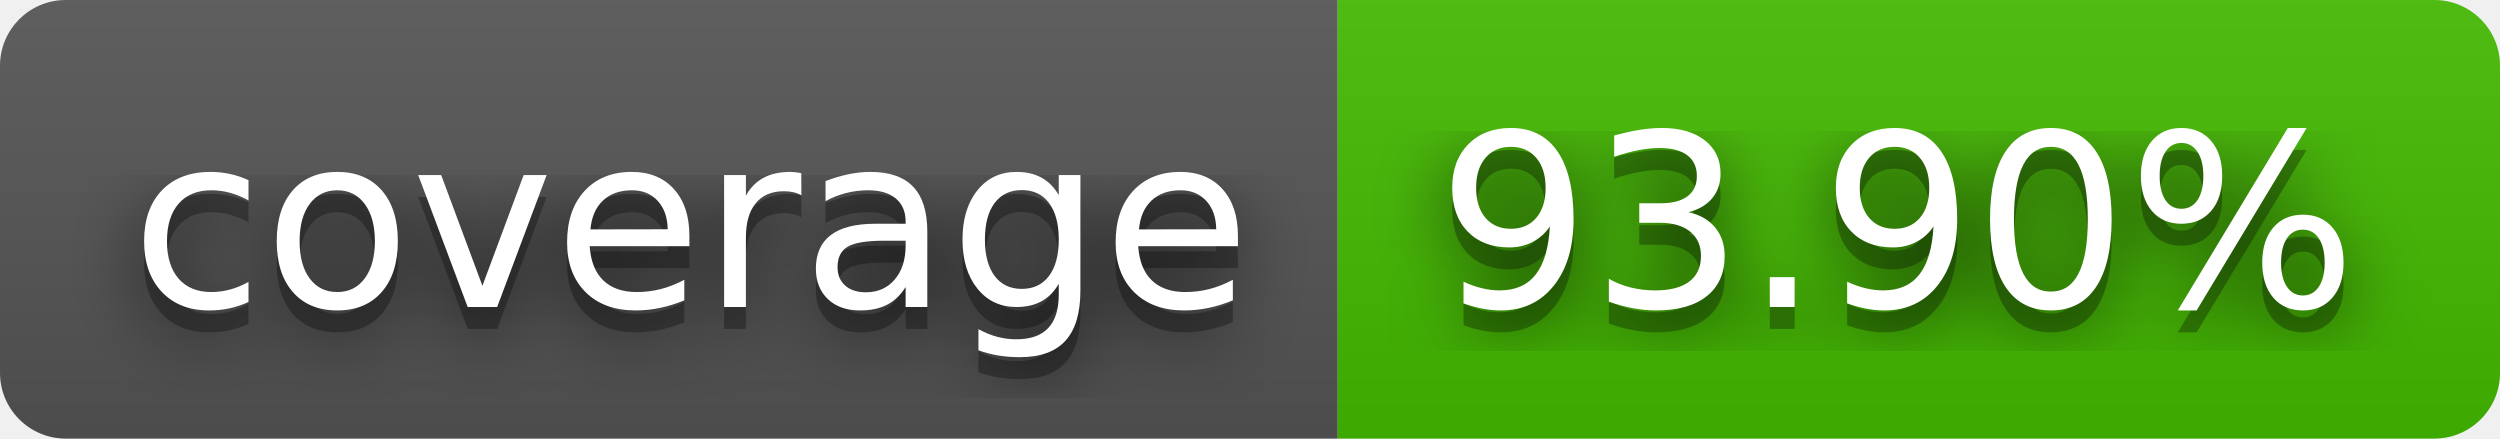
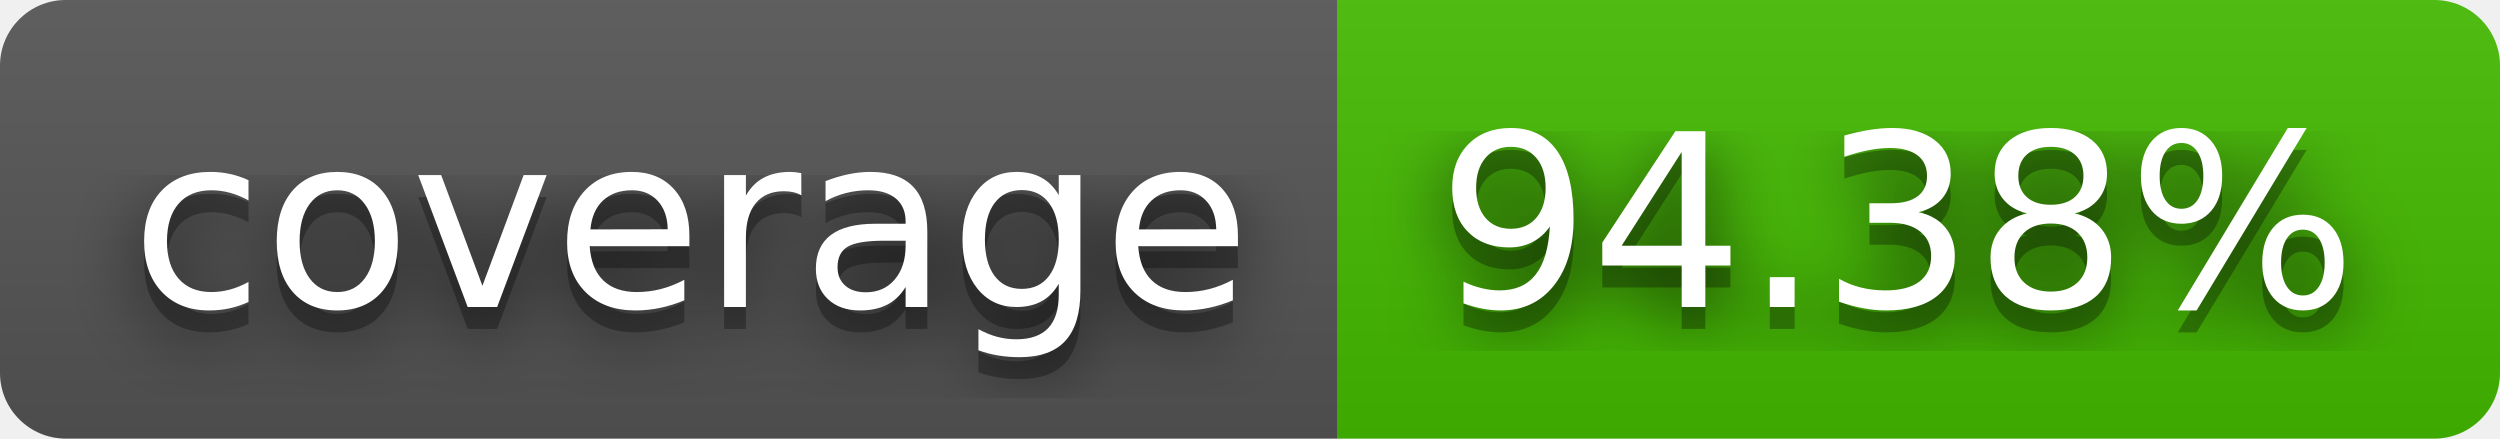
- <svg xmlns="http://www.w3.org/2000/svg" width="114" height="20" role="img" aria-label="coverage: 93.90%">
+ <svg xmlns="http://www.w3.org/2000/svg" width="114" height="20" role="img" aria-label="coverage: 94.38%">
  <filter id="blur">
    <feGaussianBlur stdDeviation="16" />
  </filter>
  <linearGradient id="s" x2="0" y2="100%">
    <stop offset="0" stop-color="#bbb" stop-opacity=".1" />
    <stop offset="1" stop-opacity=".1" />
  </linearGradient>
  <clipPath id="r">
    <rect width="114" height="20" rx="3" />
  </clipPath>
  <g clip-path="url(#r)">
    <rect width="61" height="20" fill="#555" />
    <rect x="61" width="53" height="20" fill="#4b0" />
    <rect width="114" height="20" fill="url(#s)" />
  </g>
  <g fill="#fff" text-anchor="middle" font-family="Verdana,Geneva,DejaVu Sans,sans-serif" text-rendering="geometricPrecision" font-size="110">
    <g transform="scale(.1)">
      <g aria-hidden="true" fill="#010101">
        <text x="315" y="150" fill-opacity=".8" filter="url(#blur)" textLength="510">coverage</text>
        <text x="315" y="150" fill-opacity=".3" textLength="510">coverage</text>
      </g>
      <text x="315" y="140" textLength="510">coverage</text>
    </g>
    <g transform="scale(.1)">
      <g aria-hidden="true" fill="#010101">
-         <text x="865" y="150" fill-opacity=".8" filter="url(#blur)" textLength="430">93.90%</text>
-         <text x="865" y="150" fill-opacity=".3" textLength="430">93.90%</text>
+         <text x="865" y="150" fill-opacity=".8" filter="url(#blur)" textLength="430">94.38%</text>
+         <text x="865" y="150" fill-opacity=".3" textLength="430">94.38%</text>
      </g>
-       <text x="865" y="140" textLength="430">93.90%</text>
+       <text x="865" y="140" textLength="430">94.38%</text>
    </g>
  </g>
</svg>
